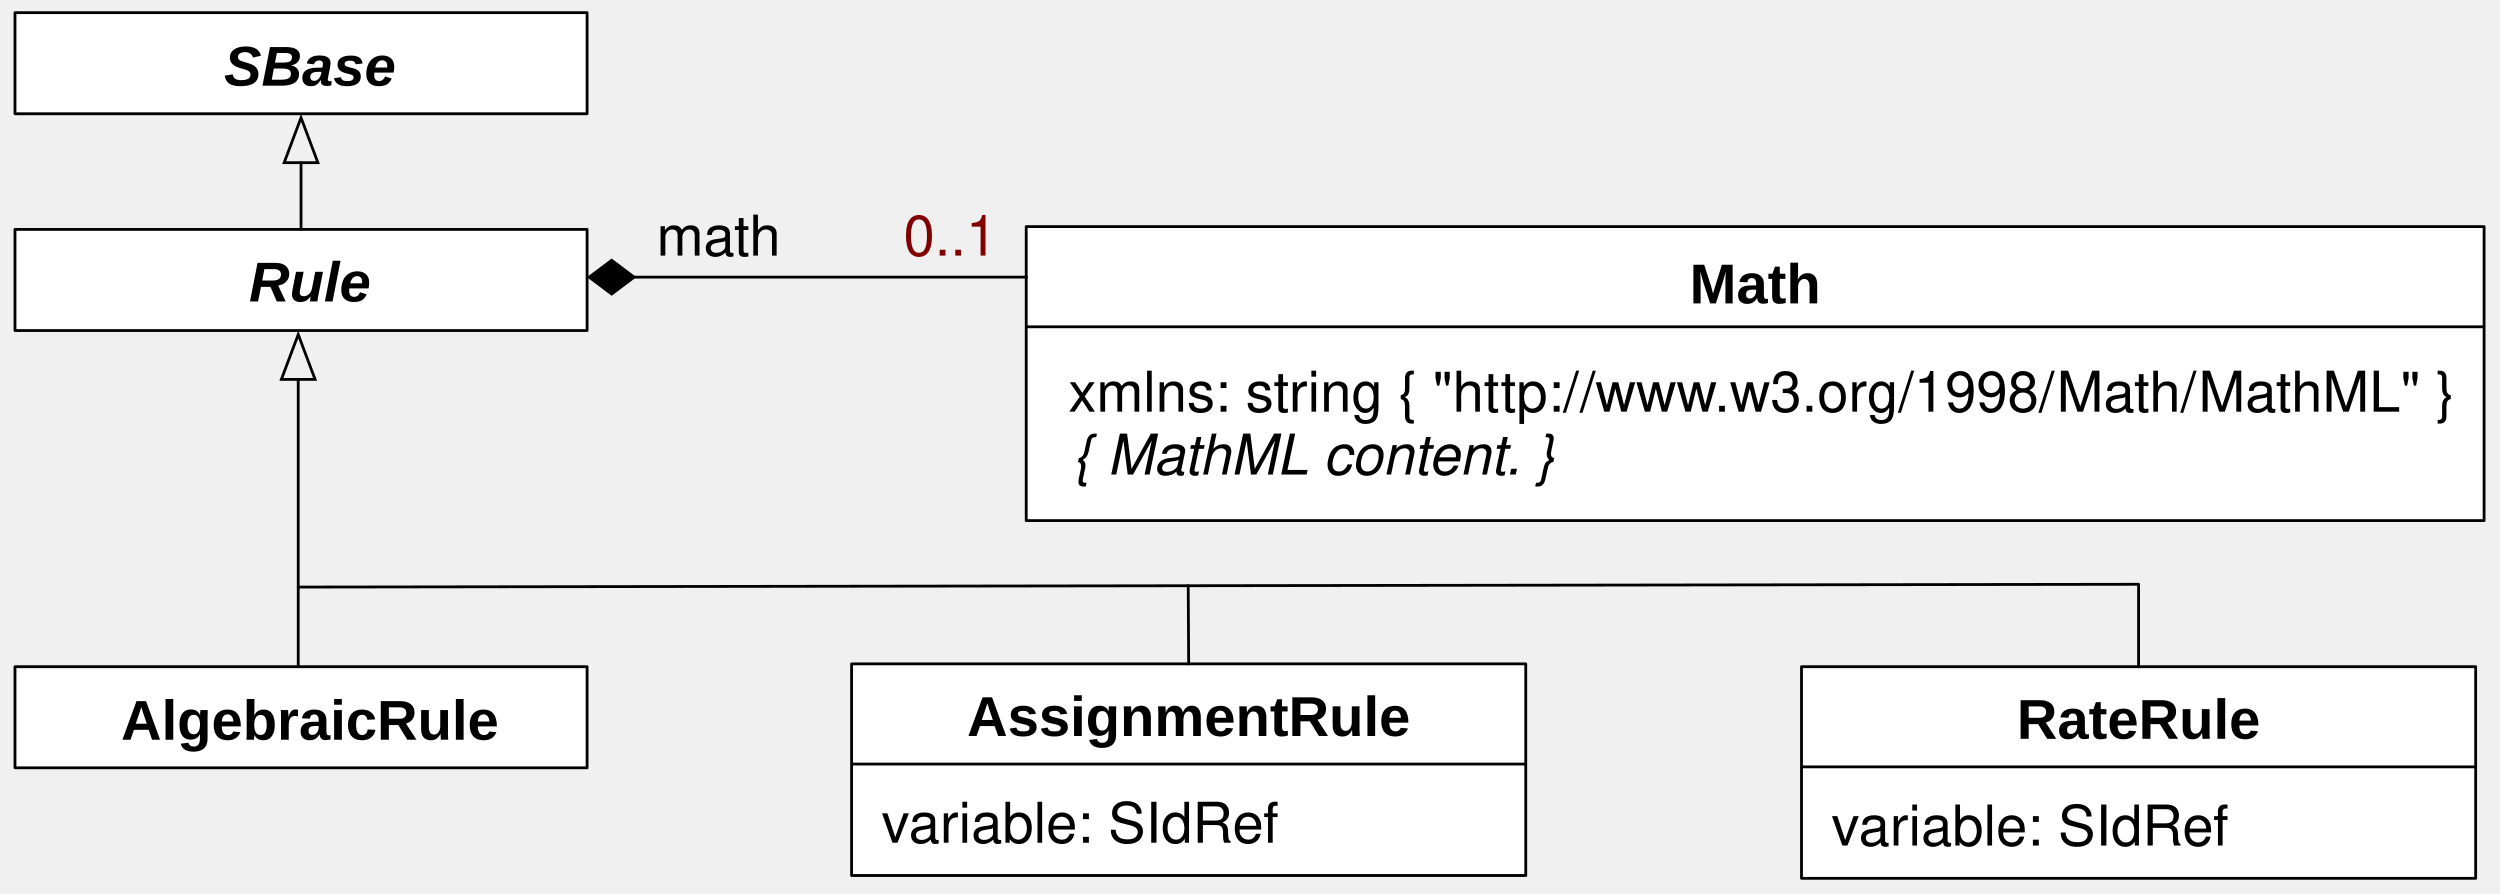
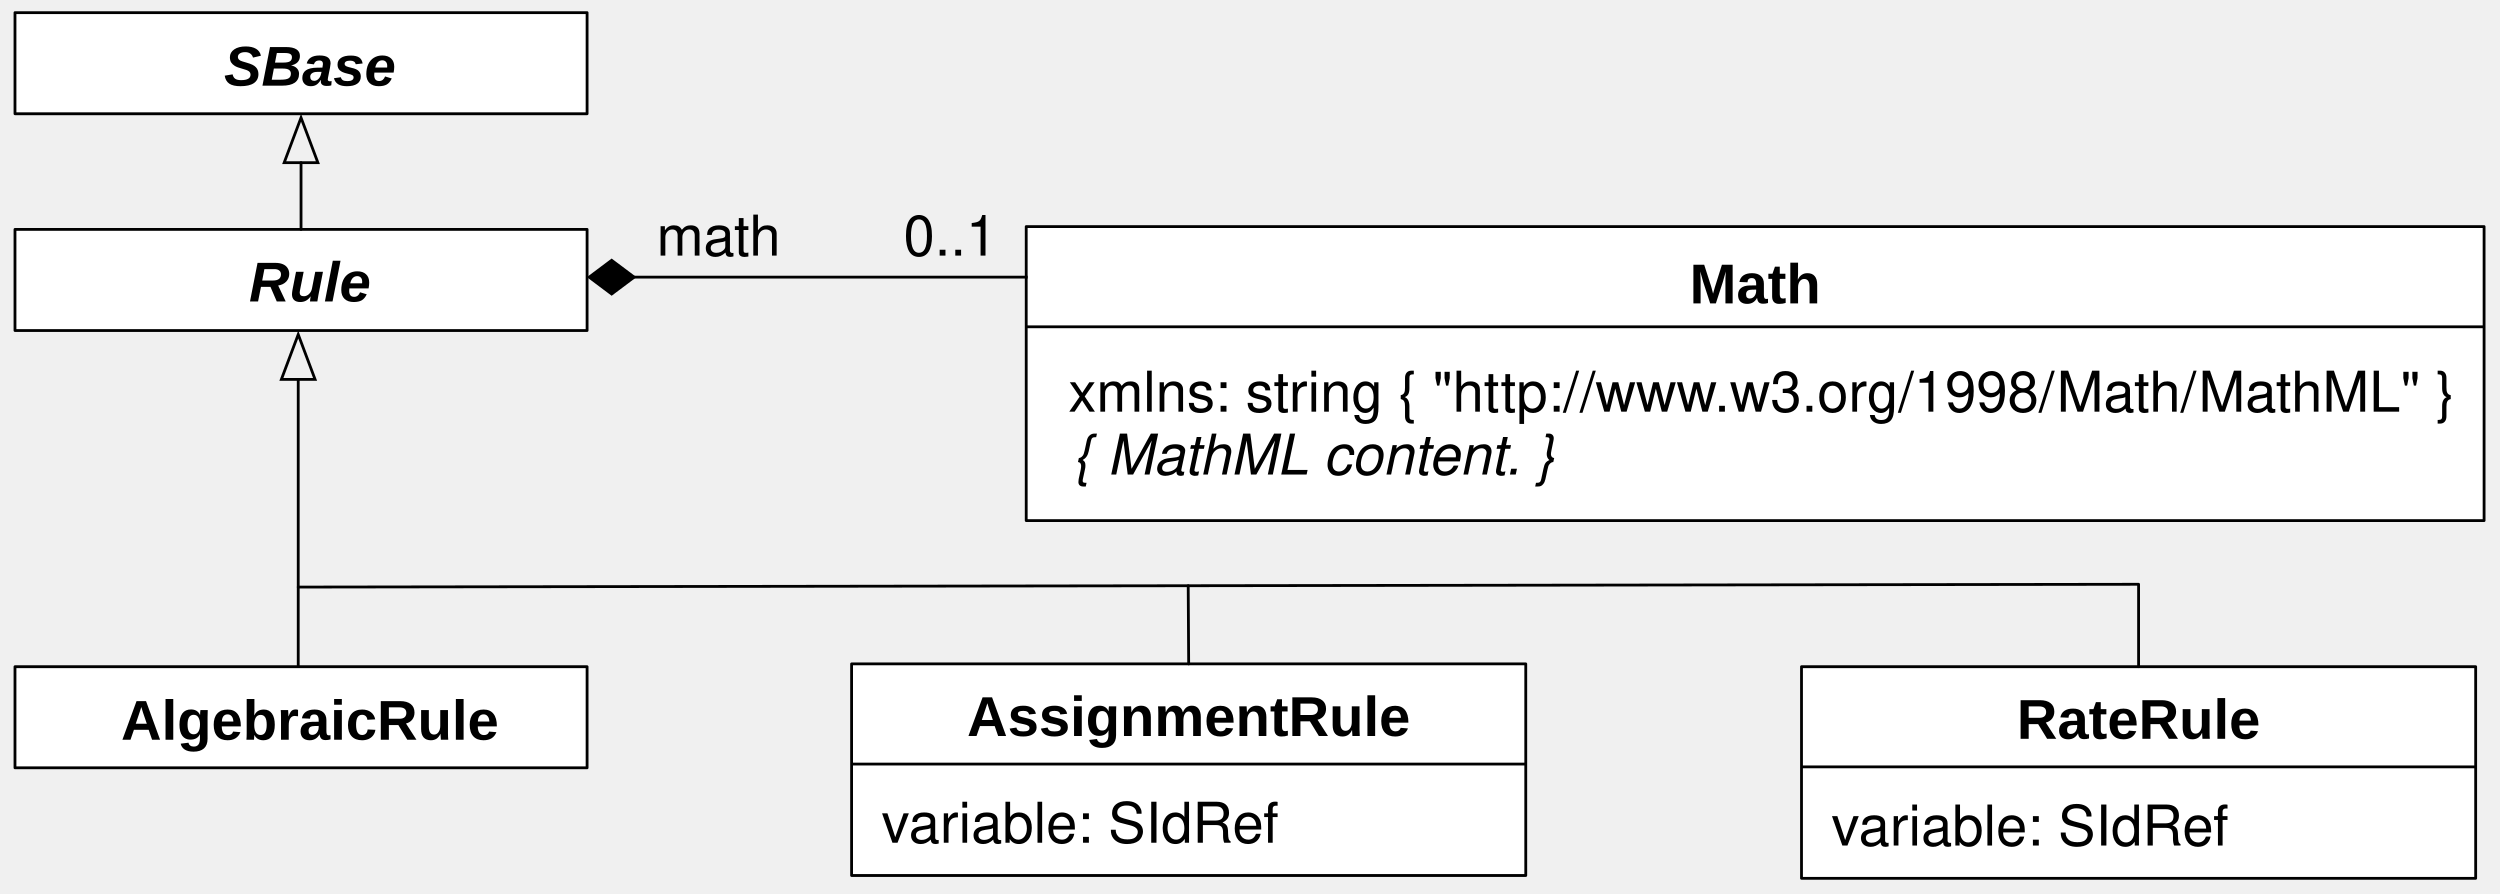
<svg xmlns="http://www.w3.org/2000/svg" version="1.1" viewBox="90 24 445 159" width="445pt" height="159pt" id="svg2">
  <defs id="defs6">
    <font-face font-family="Helvetica" font-size="10" units-per-em="1000" underline-position="-75.684" underline-thickness="49.316" slope="0" x-height="532.227" cap-height="719.727" ascent="770.02" descent="-229.98" font-weight="bold" id="font-face8">
      <font-face-src id="font-face-src10">
        <font-face-name name="Helvetica-Bold" id="font-face-name12" />
      </font-face-src>
    </font-face>
    <font-face font-family="Helvetica" font-size="10" units-per-em="1000" underline-position="-75.684" underline-thickness="49.316" slope="0" x-height="522.949" cap-height="717.285" ascent="770.02" descent="-229.98" font-weight="500" id="font-face14">
      <font-face-src id="font-face-src16">
        <font-face-name name="Helvetica" id="font-face-name18" />
      </font-face-src>
    </font-face>
    <font-face font-family="Helvetica" font-size="10" units-per-em="1000" underline-position="-75.684" underline-thickness="49.316" slope="-1200" x-height="522.949" cap-height="717.285" ascent="770.02" descent="-229.98" font-style="italic" font-weight="500" id="font-face20">
      <font-face-src id="font-face-src22">
        <font-face-name name="Helvetica-Oblique" id="font-face-name24" />
      </font-face-src>
    </font-face>
    <font-face font-family="Helvetica" font-size="10" units-per-em="1000" underline-position="-75.684" underline-thickness="49.316" slope="-1200" x-height="539.551" cap-height="719.727" ascent="770.02" descent="-229.98" font-style="italic" font-weight="bold" id="font-face26">
      <font-face-src id="font-face-src28">
        <font-face-name name="Helvetica-BoldOblique" id="font-face-name30" />
      </font-face-src>
    </font-face>
    <marker orient="auto" overflow="visible" markerUnits="strokeWidth" id="Arrow_Marker" viewBox="-1 -7 18 14" markerWidth="18" markerHeight="14" color="black">
      <g id="g33">
        <path d="M 16 0 L 0 -6 L 0 6 Z" fill="none" stroke="currentColor" stroke-width="1" id="path35" />
      </g>
    </marker>
    <marker orient="auto" overflow="visible" markerUnits="strokeWidth" id="FilledDiamond_Marker" viewBox="-17 -7 18 14" markerWidth="18" markerHeight="14" color="black">
      <g id="g38">
        <path d="M -16 0 L -8 6 L 0 0 L -8 -6 Z" fill="currentColor" stroke="currentColor" stroke-width="1" id="path40" />
      </g>
    </marker>
  </defs>
  <g stroke="none" stroke-opacity="1" stroke-dasharray="none" fill="none" fill-opacity="1" id="g42">
    <g id="g46">
      <rect x="272.667" y="64.333" width="259.5" height="52.333" fill="white" id="rect50" />
      <rect x="272.667" y="64.333" width="259.5" height="52.333" stroke="black" stroke-linecap="round" stroke-linejoin="round" stroke-width=".5" id="rect52" />
      <text transform="translate(390.417 68.0003)" fill="black" id="text54" style="-inkscape-font-specification:Arial Bold;font-family:Arial;font-weight:bold;font-style:normal;font-stretch:normal;font-variant:normal">
        <tspan font-family="Helvetica" font-size="10" font-weight="bold" x=".335" y="10" textLength="23.33" id="tspan56" style="-inkscape-font-specification:Arial Bold;font-family:Arial;font-weight:bold;font-style:normal;font-stretch:normal;font-variant:normal">Math</tspan>
      </text>
      <line x1="272.833" y1="82.166" x2="532" y2="82.166" stroke="black" stroke-linecap="round" stroke-linejoin="round" stroke-width=".5" id="line58" />
      <rect x="92.668" y="64.833" width="101.833" height="18" fill="white" id="rect70" />
      <rect x="92.668" y="64.833" width="101.833" height="18" stroke="black" stroke-linecap="round" stroke-linejoin="round" stroke-width=".5" id="rect72" />
      <text transform="translate(117.042 67.6663)" fill="black" id="text74" style="-inkscape-font-specification:Arial Bold Oblique;font-family:Arial;font-weight:bold;font-style:oblique;font-stretch:normal;font-variant:normal">
        <tspan font-family="Helvetica" font-size="10" font-style="italic" font-weight="bold" x="17.284" y="10" textLength="21.67" id="tspan76" style="-inkscape-font-specification:Arial Bold Oblique;font-family:Arial;font-weight:bold;font-style:oblique;font-stretch:normal;font-variant:normal">Rule</tspan>
      </text>
      <line x1="143.084" y1="152.336" x2="143.084" y2="91.536" marker-end="url(#Arrow_Marker)" stroke="black" stroke-linecap="round" stroke-linejoin="round" stroke-width=".5" id="line78" />
      <rect x="241.584" y="142.172" width="120" height="37.667" fill="white" id="rect80" />
      <rect x="241.584" y="142.172" width="120" height="37.667" stroke="black" stroke-linecap="round" stroke-linejoin="round" stroke-width=".5" id="rect82" />
      <text transform="translate(262.084 145.005)" fill="black" id="text84" style="-inkscape-font-specification:Arial Bold;font-family:Arial;font-weight:bold;font-style:normal;font-stretch:normal;font-variant:normal">
        <tspan font-family="Helvetica" font-size="10" font-weight="bold" x=".049" y="10" textLength="78.901" id="tspan86" style="-inkscape-font-specification:Arial Bold;font-family:Arial;font-weight:bold;font-style:normal;font-stretch:normal;font-variant:normal">AssignmentRule</tspan>
      </text>
      <line x1="241.75" y1="160.005" x2="361.417" y2="160.005" stroke="black" stroke-linecap="round" stroke-linejoin="round" stroke-width=".5" id="line88" />
      <text transform="translate(246.917 164.005)" fill="black" id="text90">
        <tspan font-family="Helvetica" font-size="10" font-weight="500" x="0" y="10" textLength="71.147" id="tspan92">variable: SIdRef</tspan>
      </text>
      <rect x="410.668" y="142.672" width="120" height="37.667" fill="white" id="rect94" />
      <rect x="410.668" y="142.672" width="120" height="37.667" stroke="black" stroke-linecap="round" stroke-linejoin="round" stroke-width=".5" id="rect96" />
      <text transform="translate(448.668 145.505)" fill="black" id="text98" style="-inkscape-font-specification:Arial Bold;font-family:Arial;font-weight:bold;font-style:normal;font-stretch:normal;font-variant:normal">
        <tspan font-family="Helvetica" font-size="10" font-weight="bold" x=".328" y="10" textLength="43.345" id="tspan100" style="-inkscape-font-specification:Arial Bold;font-family:Arial;font-weight:bold;font-style:normal;font-stretch:normal;font-variant:normal">RateRule</tspan>
      </text>
      <line x1="410.833" y1="160.505" x2="530.501" y2="160.505" stroke="black" stroke-linecap="round" stroke-linejoin="round" stroke-width=".5" id="line102" />
      <text transform="translate(416.001 164.505)" fill="black" id="text104">
        <tspan font-family="Helvetica" font-size="10" font-weight="500" x="0" y="10" textLength="71.147" id="tspan106">variable: SIdRef</tspan>
      </text>
      <rect x="92.668" y="142.672" width="101.833" height="18" fill="white" id="rect108" />
      <rect x="92.668" y="142.672" width="101.833" height="18" stroke="black" stroke-linecap="round" stroke-linejoin="round" stroke-width=".5" id="rect110" />
      <text transform="translate(109.989 145.672)" fill="black" id="text112" style="-inkscape-font-specification:Arial Bold;font-family:Arial;font-weight:bold;font-style:normal;font-stretch:normal;font-variant:normal">
        <tspan font-family="Helvetica" font-size="10" font-weight="bold" x="1.552" y="10" textLength="67.241" id="tspan114" style="-inkscape-font-specification:Arial Bold;font-family:Arial;font-weight:bold;font-style:normal;font-stretch:normal;font-variant:normal">AlgebraicRule</tspan>
      </text>
      <path d="M 470.668 142.672 L 470.668 128.002 L 143.084 128.5" stroke="black" stroke-linecap="round" stroke-linejoin="round" stroke-width=".5" id="path116" />
      <line x1="202.875" y1="73.333" x2="272.667" y2="73.333" marker-start="url(#FilledDiamond_Marker)" stroke="black" stroke-linecap="square" stroke-linejoin="bevel" stroke-width=".5" id="line118" />
      <text transform="translate(206.5 59.5)" fill="black" id="text120">
        <tspan font-family="Helvetica" font-size="10" font-weight="500" x=".384" y="10" textLength="22.231" id="tspan122">math</tspan>
      </text>
      <rect x="92.668" y="26.25" width="101.833" height="18" fill="white" id="rect124" />
      <rect x="92.668" y="26.25" width="101.833" height="18" stroke="black" stroke-linecap="round" stroke-linejoin="round" stroke-width=".5" id="rect126" />
      <text transform="translate(109.989 29.25)" fill="black" id="text128">
        <tspan font-family="Helvetica" font-size="10" font-style="italic" font-weight="bold" x="19.885" y="10" textLength="30.576" id="tspan130" style="-inkscape-font-specification:Arial Bold Oblique;font-family:Arial;font-weight:bold;font-style:oblique;font-stretch:normal;font-variant:normal">SBase</tspan>
      </text>
      <line x1="143.584" y1="64.833" x2="143.584" y2="52.95" marker-end="url(#Arrow_Marker)" stroke="black" stroke-linecap="round" stroke-linejoin="round" stroke-width=".5" id="line132" />
      <line x1="301.584" y1="142.172" x2="301.5" y2="128.259" stroke="black" stroke-linecap="round" stroke-linejoin="round" stroke-width=".5" id="line134" />
-       <text transform="translate(250.667 59.5)" fill="maroon" id="text136">
-         <tspan font-family="Helvetica" font-size="10" font-weight="500" fill="maroon" x=".16" y="10" textLength="16.68" id="tspan138">0..1</tspan>
+       <text transform="translate(250.667 59.5)" fill="maroon" id="text136" style="fill:#000000;fill-opacity:1;">
+         <tspan font-family="Helvetica" font-size="10" font-weight="500" fill="maroon" x=".16" y="10" textLength="16.68" id="tspan138" style="fill:#000000;fill-opacity:1;">0..1</tspan>
      </text>
      <text y="87.28" x="280.161" id="text49" style="font-size:12px;fill:#000000;fill-opacity:1;stroke:none;stroke-dasharray:none;stroke-opacity:1">
        <tspan font-size="10" font-weight="500" x="280.161" y="97.28" textLength="118.027" id="tspan51" style="font-weight:500;font-size:10px;font-family:Helvetica">xmlns: string { "http://www.w3.org/1998/Math/MathML" }</tspan>
        <tspan font-size="10" font-style="italic" font-weight="500" x="280.161" y="109.28" textLength="42.241" id="tspan55" style="font-style:italic;font-weight:500;font-size:10px;font-family:Helvetica" />
      </text>
      <text style="font-size:11.961px;fill:#000000;fill-opacity:1;stroke:none;stroke-dasharray:none;stroke-opacity:1" id="text3485" transform="scale(0.9967165,1.003294)" x="281.902" y="86.181">
        <tspan style="font-style:italic;font-weight:500;font-size:9.967px;font-family:Helvetica" id="tspan3491" textLength="42.241" y="108.109" x="281.902" font-weight="500" font-style="italic" font-size="10">{ MathML content. }</tspan>
      </text>
    </g>
  </g>
</svg>
